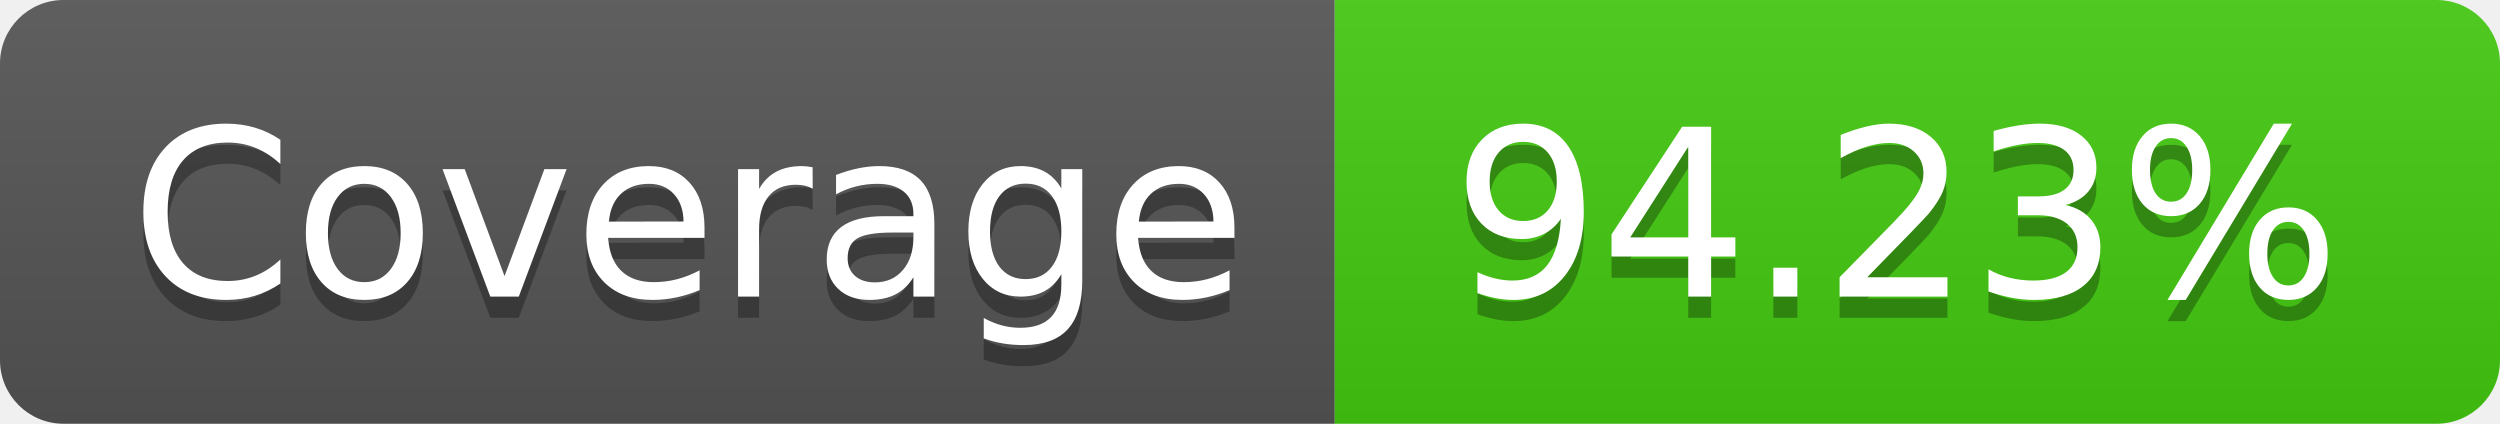
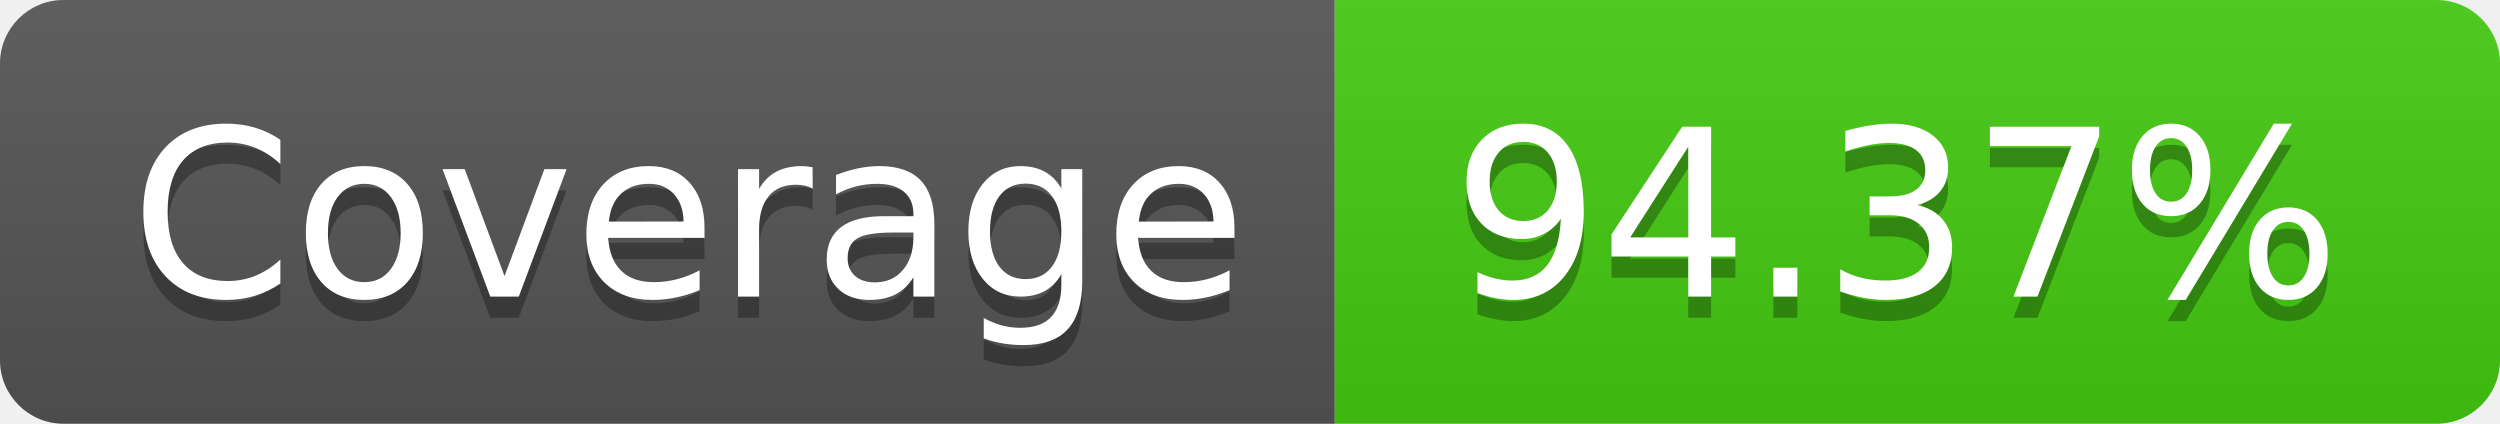
- <svg xmlns="http://www.w3.org/2000/svg" width="118" height="20" role="img" aria-label="Coverage: 94.23%">
+ <svg xmlns="http://www.w3.org/2000/svg" width="118" height="20" role="img" aria-label="Coverage: 94.37%">
  <linearGradient id="s" x2="0" y2="100%">
    <stop offset="0" stop-color="#bbb" stop-opacity=".1" />
    <stop offset="1" stop-opacity=".1" />
  </linearGradient>
  <clipPath id="r">
    <rect width="118" height="20" rx="3" fill="#fff" />
  </clipPath>
  <g clip-path="url(#r)">
    <rect width="63" height="20" fill="#555" />
    <rect x="63" width="55" height="20" fill="#4c1" />
    <rect width="118" height="20" fill="url(#s)" />
  </g>
  <g fill="#fff" text-anchor="middle" font-family="Verdana,Geneva,DejaVu Sans,sans-serif" text-rendering="geometricPrecision" font-size="110">
    <text aria-hidden="true" x="325.0" y="150" fill="#010101" fill-opacity=".3" transform="scale(.1)" textLength="530">Coverage</text>
    <text x="325.0" y="140" transform="scale(.1)" fill="#fff" textLength="530">Coverage</text>
-     <text aria-hidden="true" x="895.0" y="150" fill="#010101" fill-opacity=".3" transform="scale(.1)" textLength="450">94.23%</text>
-     <text x="895.0" y="140" transform="scale(.1)" fill="#fff" textLength="450">94.23%</text>
+     <text aria-hidden="true" x="895.0" y="150" fill="#010101" fill-opacity=".3" transform="scale(.1)" textLength="450">94.37%</text>
+     <text x="895.0" y="140" transform="scale(.1)" fill="#fff" textLength="450">94.37%</text>
  </g>
</svg>
